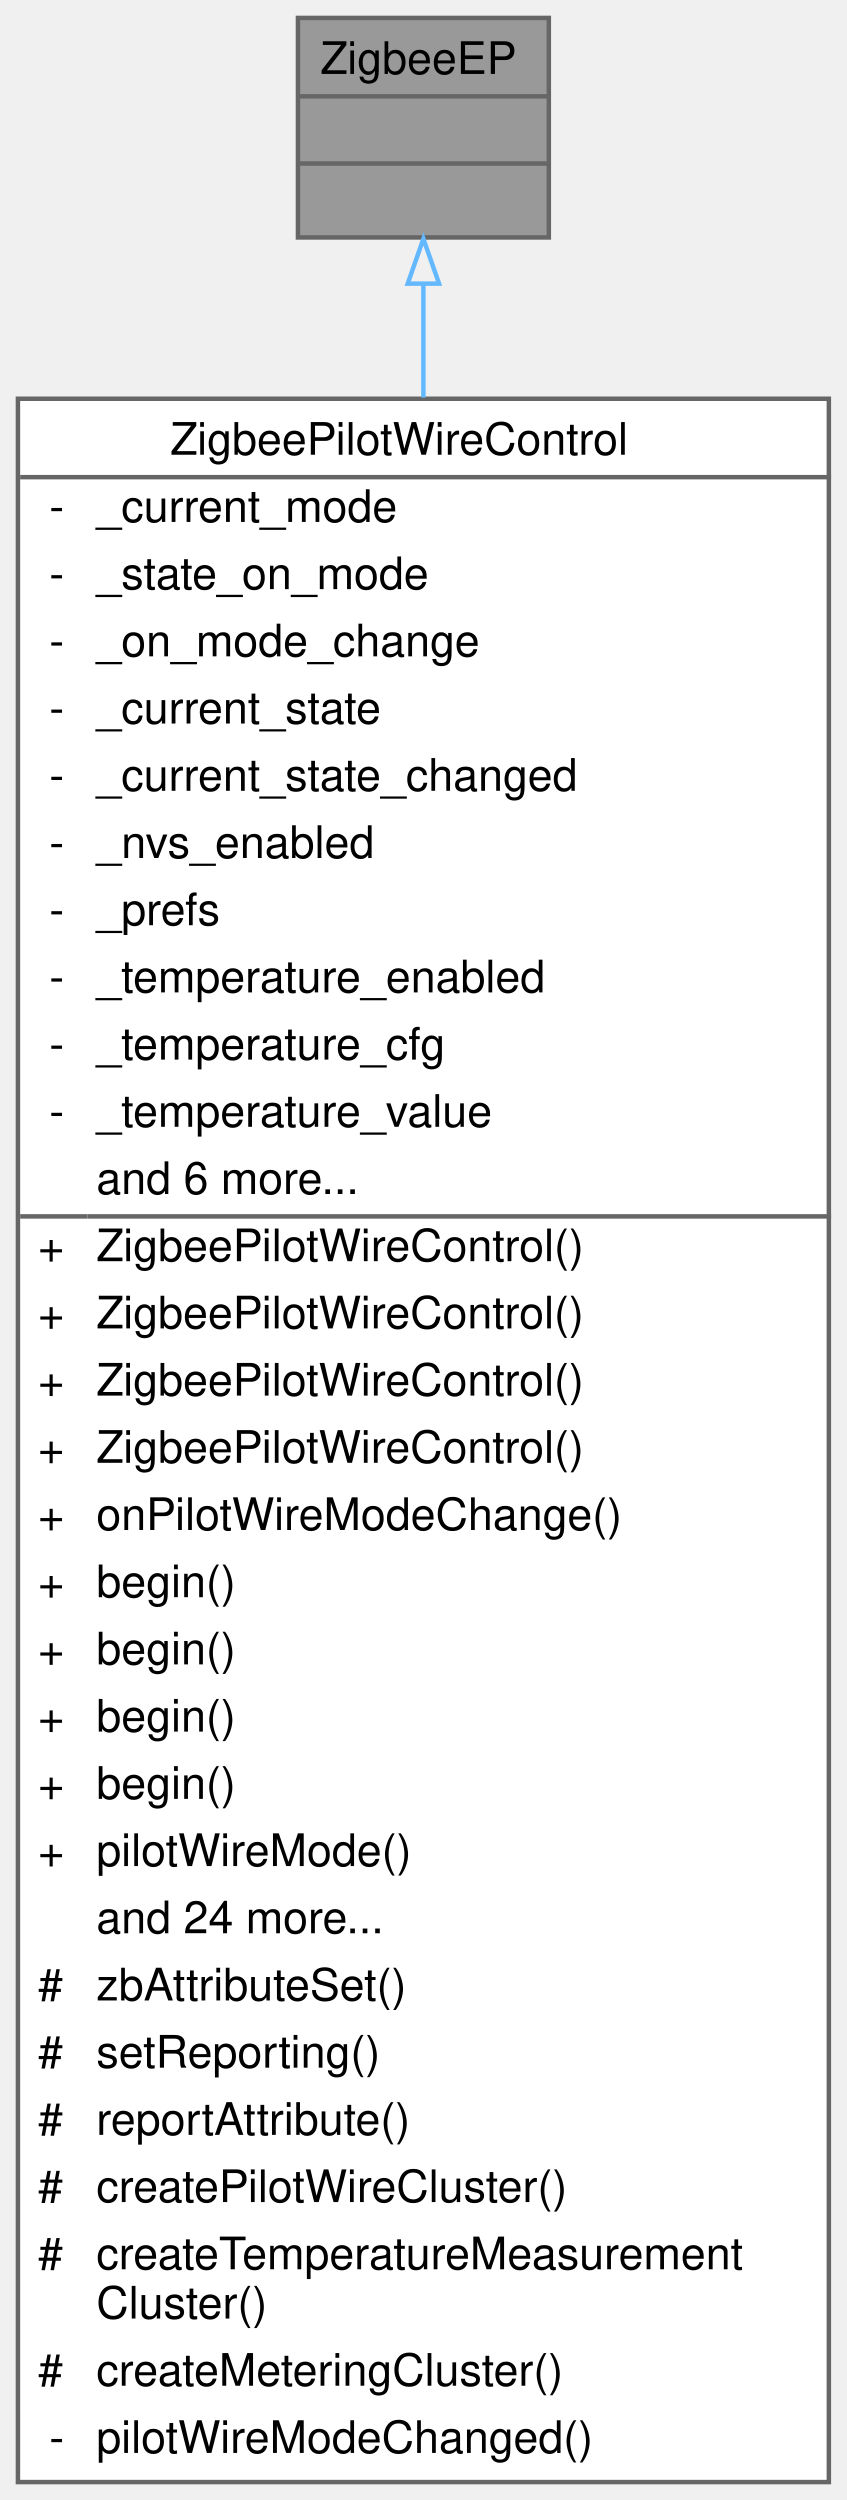
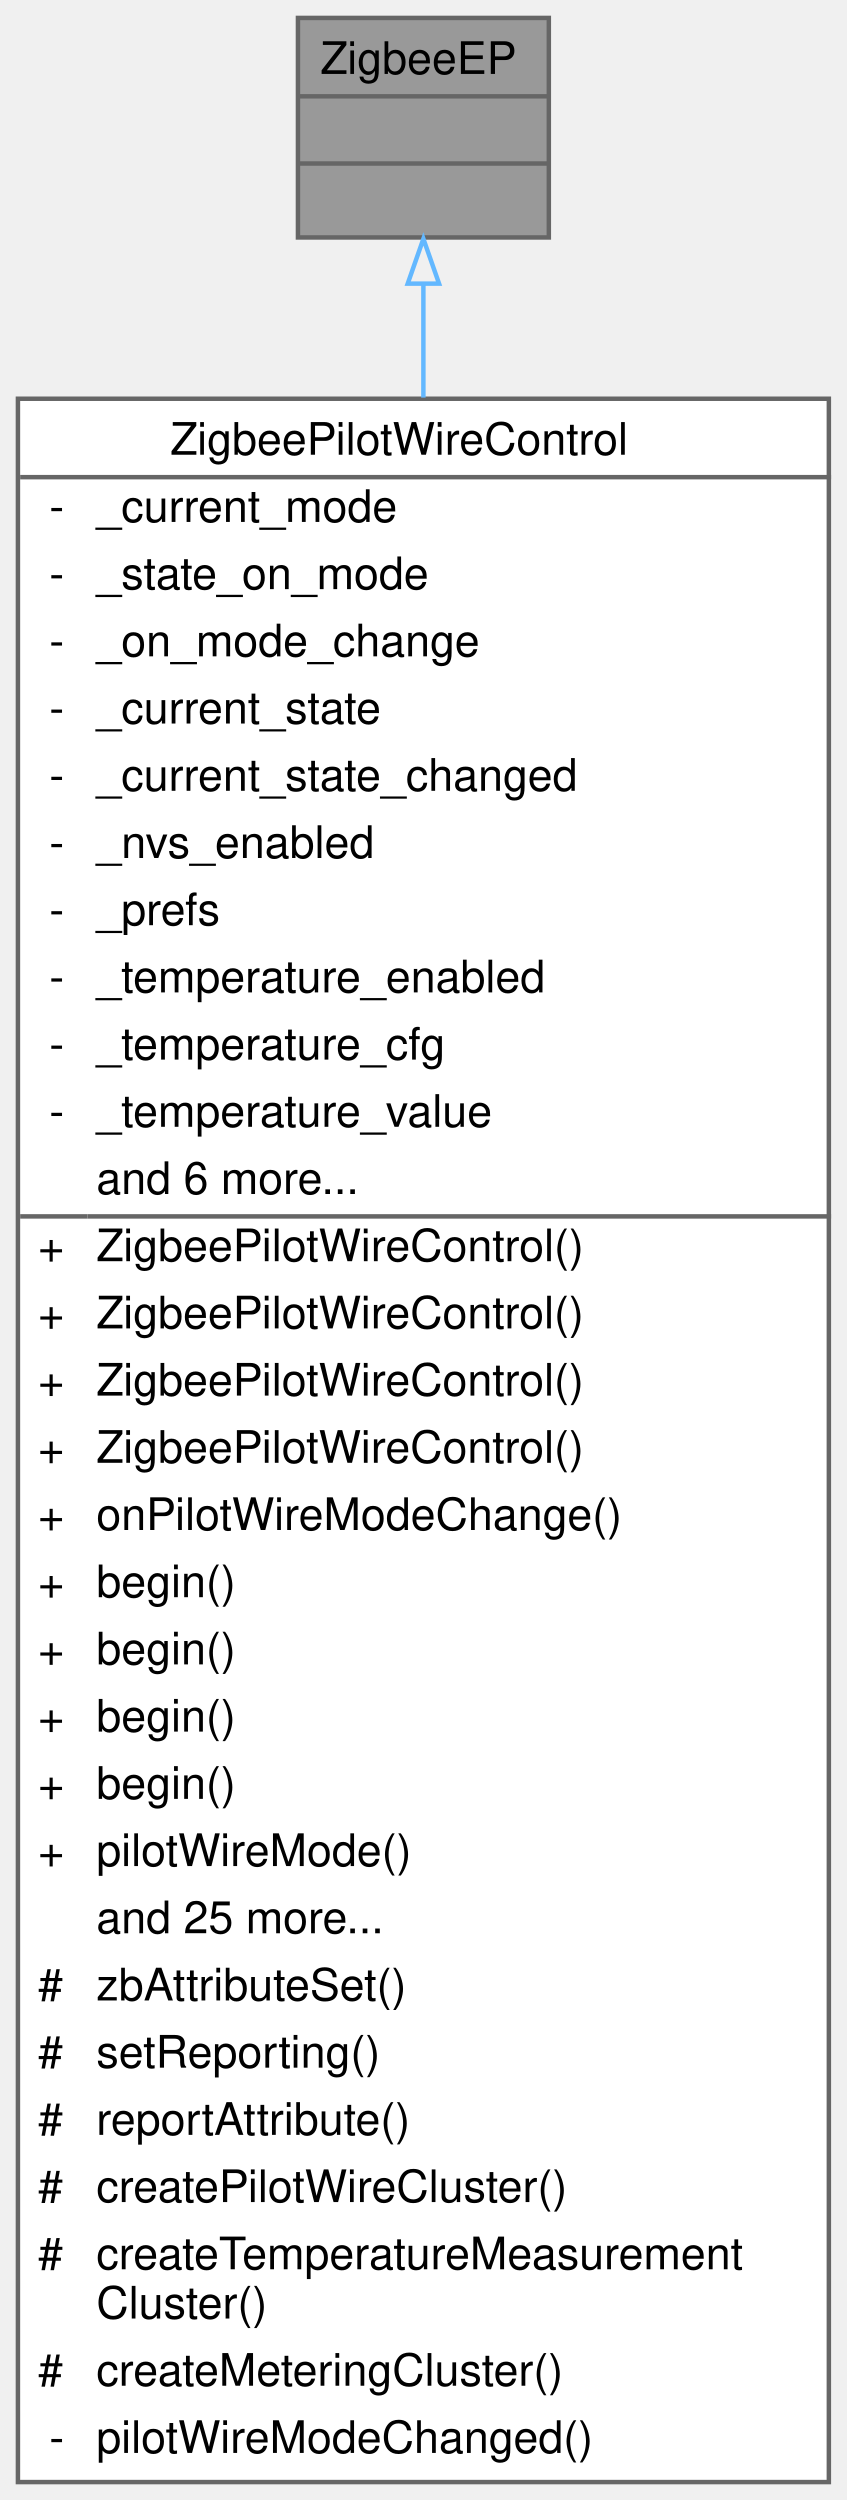
<svg xmlns="http://www.w3.org/2000/svg" xmlns:xlink="http://www.w3.org/1999/xlink" width="189pt" height="558pt" viewBox="0.00 0.00 189.00 558.00">
  <g id="graph0" class="graph" transform="scale(1 1) rotate(0) translate(4 554)">
    <g id="Node000001" class="node">
      <g id="a_Node000001">
        <a xlink:title=" ">
          <polygon fill="#999999" stroke="transparent" points="118.5,-550 62.5,-550 62.5,-501 118.5,-501 118.5,-550" />
          <text text-anchor="start" x="67.5" y="-537.5" font-family="Helvetica,sans-Serif" font-size="10.00">ZigbeeEP</text>
          <text text-anchor="start" x="88.5" y="-522.5" font-family="Helvetica,sans-Serif" font-size="10.00"> </text>
          <text text-anchor="start" x="88.5" y="-507.5" font-family="Helvetica,sans-Serif" font-size="10.00"> </text>
          <polygon fill="#666666" stroke="#666666" points="62.5,-532.5 62.5,-532.5 118.5,-532.5 118.5,-532.5 62.5,-532.5" />
          <polygon fill="#666666" stroke="#666666" points="62.5,-517.5 62.5,-517.5 118.5,-517.5 118.5,-517.5 62.5,-517.5" />
          <polygon fill="none" stroke="#666666" points="62.5,-501 62.5,-550 118.5,-550 118.5,-501 62.5,-501" />
        </a>
      </g>
    </g>
    <g id="Node000002" class="node">
      <g id="a_Node000002">
        <a xlink:href="class_zigbee_pilot_wire_control.html" target="_top" xlink:title="Class representing a Zigbee Pilot Wire Control endpoint. This class extends the ZigbeeEP class to imp...">
          <polygon fill="white" stroke="transparent" points="181,-465 0,-465 0,0 181,0 181,-465" />
          <text text-anchor="start" x="34" y="-452.5" font-family="Helvetica,sans-Serif" font-size="10.00">ZigbeePilotWireControl</text>
          <text text-anchor="start" x="7" y="-437.5" font-family="Helvetica,sans-Serif" font-size="10.00">-</text>
          <text text-anchor="start" x="17.5" y="-437.5" font-family="Helvetica,sans-Serif" font-size="10.00">_current_mode</text>
          <text text-anchor="start" x="7" y="-422.5" font-family="Helvetica,sans-Serif" font-size="10.00">-</text>
          <text text-anchor="start" x="17.5" y="-422.5" font-family="Helvetica,sans-Serif" font-size="10.00">_state_on_mode</text>
          <text text-anchor="start" x="7" y="-407.5" font-family="Helvetica,sans-Serif" font-size="10.00">-</text>
          <text text-anchor="start" x="17.5" y="-407.5" font-family="Helvetica,sans-Serif" font-size="10.00">_on_mode_change</text>
          <text text-anchor="start" x="7" y="-392.5" font-family="Helvetica,sans-Serif" font-size="10.00">-</text>
          <text text-anchor="start" x="17.5" y="-392.5" font-family="Helvetica,sans-Serif" font-size="10.00">_current_state</text>
          <text text-anchor="start" x="7" y="-377.5" font-family="Helvetica,sans-Serif" font-size="10.00">-</text>
          <text text-anchor="start" x="17.5" y="-377.5" font-family="Helvetica,sans-Serif" font-size="10.00">_current_state_changed</text>
          <text text-anchor="start" x="7" y="-362.5" font-family="Helvetica,sans-Serif" font-size="10.00">-</text>
          <text text-anchor="start" x="17.5" y="-362.5" font-family="Helvetica,sans-Serif" font-size="10.00">_nvs_enabled</text>
          <text text-anchor="start" x="7" y="-347.5" font-family="Helvetica,sans-Serif" font-size="10.00">-</text>
          <text text-anchor="start" x="17.5" y="-347.5" font-family="Helvetica,sans-Serif" font-size="10.00">_prefs</text>
          <text text-anchor="start" x="7" y="-332.5" font-family="Helvetica,sans-Serif" font-size="10.00">-</text>
          <text text-anchor="start" x="17.5" y="-332.5" font-family="Helvetica,sans-Serif" font-size="10.00">_temperature_enabled</text>
          <text text-anchor="start" x="7" y="-317.5" font-family="Helvetica,sans-Serif" font-size="10.00">-</text>
          <text text-anchor="start" x="17.5" y="-317.5" font-family="Helvetica,sans-Serif" font-size="10.00">_temperature_cfg</text>
          <text text-anchor="start" x="7" y="-302.5" font-family="Helvetica,sans-Serif" font-size="10.00">-</text>
          <text text-anchor="start" x="17.5" y="-302.5" font-family="Helvetica,sans-Serif" font-size="10.00">_temperature_value</text>
          <text text-anchor="start" x="17.5" y="-287.5" font-family="Helvetica,sans-Serif" font-size="10.00">and 6 more...</text>
          <text text-anchor="start" x="4.5" y="-272.5" font-family="Helvetica,sans-Serif" font-size="10.00">+</text>
          <text text-anchor="start" x="17.5" y="-272.5" font-family="Helvetica,sans-Serif" font-size="10.00">ZigbeePilotWireControl()</text>
          <text text-anchor="start" x="4.5" y="-257.5" font-family="Helvetica,sans-Serif" font-size="10.00">+</text>
          <text text-anchor="start" x="17.5" y="-257.5" font-family="Helvetica,sans-Serif" font-size="10.00">ZigbeePilotWireControl()</text>
          <text text-anchor="start" x="4.5" y="-242.5" font-family="Helvetica,sans-Serif" font-size="10.00">+</text>
          <text text-anchor="start" x="17.5" y="-242.5" font-family="Helvetica,sans-Serif" font-size="10.00">ZigbeePilotWireControl()</text>
          <text text-anchor="start" x="4.5" y="-227.5" font-family="Helvetica,sans-Serif" font-size="10.00">+</text>
          <text text-anchor="start" x="17.5" y="-227.5" font-family="Helvetica,sans-Serif" font-size="10.00">ZigbeePilotWireControl()</text>
          <text text-anchor="start" x="4.5" y="-212.5" font-family="Helvetica,sans-Serif" font-size="10.00">+</text>
          <text text-anchor="start" x="17.5" y="-212.5" font-family="Helvetica,sans-Serif" font-size="10.00">onPilotWireModeChange()</text>
          <text text-anchor="start" x="4.5" y="-197.5" font-family="Helvetica,sans-Serif" font-size="10.00">+</text>
          <text text-anchor="start" x="17.5" y="-197.5" font-family="Helvetica,sans-Serif" font-size="10.00">begin()</text>
          <text text-anchor="start" x="4.5" y="-182.5" font-family="Helvetica,sans-Serif" font-size="10.00">+</text>
          <text text-anchor="start" x="17.5" y="-182.5" font-family="Helvetica,sans-Serif" font-size="10.00">begin()</text>
          <text text-anchor="start" x="4.5" y="-167.5" font-family="Helvetica,sans-Serif" font-size="10.00">+</text>
          <text text-anchor="start" x="17.5" y="-167.5" font-family="Helvetica,sans-Serif" font-size="10.00">begin()</text>
          <text text-anchor="start" x="4.5" y="-152.5" font-family="Helvetica,sans-Serif" font-size="10.00">+</text>
          <text text-anchor="start" x="17.5" y="-152.5" font-family="Helvetica,sans-Serif" font-size="10.00">begin()</text>
          <text text-anchor="start" x="4.5" y="-137.5" font-family="Helvetica,sans-Serif" font-size="10.00">+</text>
          <text text-anchor="start" x="17.5" y="-137.5" font-family="Helvetica,sans-Serif" font-size="10.00">pilotWireMode()</text>
-           <text text-anchor="start" x="17.5" y="-122.5" font-family="Helvetica,sans-Serif" font-size="10.00">and 24 more...</text>
+           <text text-anchor="start" x="17.5" y="-122.5" font-family="Helvetica,sans-Serif" font-size="10.00">and 25 more...</text>
          <text text-anchor="start" x="4.5" y="-107.5" font-family="Helvetica,sans-Serif" font-size="10.00">#</text>
          <text text-anchor="start" x="17.5" y="-107.5" font-family="Helvetica,sans-Serif" font-size="10.00">zbAttributeSet()</text>
          <text text-anchor="start" x="4.5" y="-92.5" font-family="Helvetica,sans-Serif" font-size="10.00">#</text>
          <text text-anchor="start" x="17.5" y="-92.5" font-family="Helvetica,sans-Serif" font-size="10.00">setReporting()</text>
          <text text-anchor="start" x="4.5" y="-77.5" font-family="Helvetica,sans-Serif" font-size="10.00">#</text>
          <text text-anchor="start" x="17.5" y="-77.5" font-family="Helvetica,sans-Serif" font-size="10.00">reportAttribute()</text>
          <text text-anchor="start" x="4.5" y="-62.5" font-family="Helvetica,sans-Serif" font-size="10.00">#</text>
          <text text-anchor="start" x="17.5" y="-62.5" font-family="Helvetica,sans-Serif" font-size="10.00">createPilotWireCluster()</text>
          <text text-anchor="start" x="4.5" y="-47.5" font-family="Helvetica,sans-Serif" font-size="10.00">#</text>
          <text text-anchor="start" x="17.5" y="-47.5" font-family="Helvetica,sans-Serif" font-size="10.00">createTemperatureMeasurement</text>
          <text text-anchor="start" x="17.5" y="-36.5" font-family="Helvetica,sans-Serif" font-size="10.00">Cluster()</text>
          <text text-anchor="start" x="4.5" y="-21.5" font-family="Helvetica,sans-Serif" font-size="10.00">#</text>
          <text text-anchor="start" x="17.5" y="-21.5" font-family="Helvetica,sans-Serif" font-size="10.00">createMeteringCluster()</text>
          <text text-anchor="start" x="7" y="-6.5" font-family="Helvetica,sans-Serif" font-size="10.00">-</text>
          <text text-anchor="start" x="17.5" y="-6.5" font-family="Helvetica,sans-Serif" font-size="10.00">pilotWireModeChanged()</text>
          <polygon fill="#666666" stroke="#666666" points="0.5,-447.5 0.5,-447.5 181.5,-447.5 181.5,-447.5 0.5,-447.5" />
          <polygon fill="#666666" stroke="#666666" points="0.5,-282.5 0.5,-282.5 15.5,-282.5 15.5,-282.5 0.5,-282.5" />
          <polygon fill="#666666" stroke="#666666" points="15.5,-282.5 15.5,-282.5 181.5,-282.5 181.5,-282.5 15.5,-282.5" />
          <polygon fill="none" stroke="#666666" points="0,0 0,-465 181,-465 181,0 0,0" />
        </a>
      </g>
    </g>
    <g id="edge1_Node000001_Node000002" class="edge">
      <g id="a_edge1_Node000001_Node000002">
        <a xlink:title=" ">
          <path fill="none" stroke="#63b8ff" d="M90.5,-490.43C90.5,-482.93 90.5,-474.45 90.5,-465.25" />
          <polygon fill="none" stroke="#63b8ff" points="87,-490.69 90.5,-500.69 94,-490.69 87,-490.69" />
        </a>
      </g>
    </g>
  </g>
</svg>
